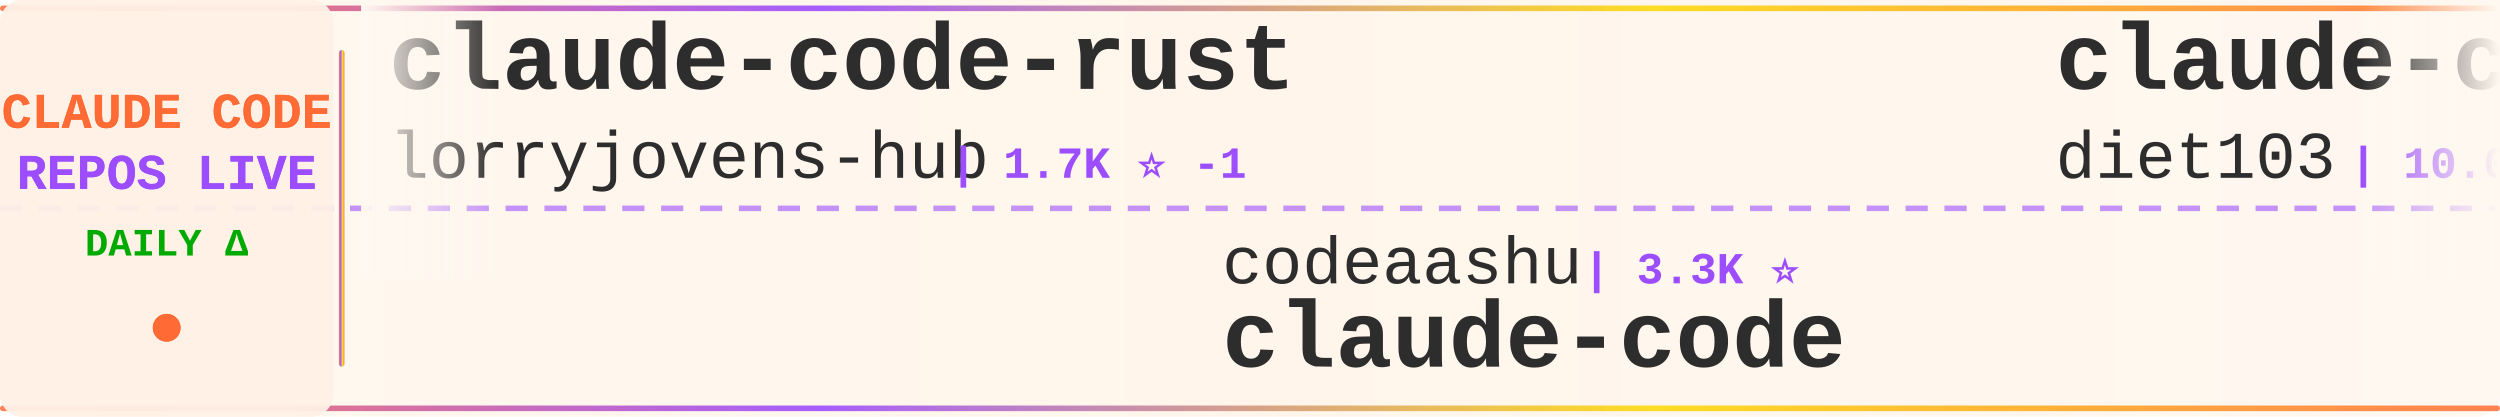
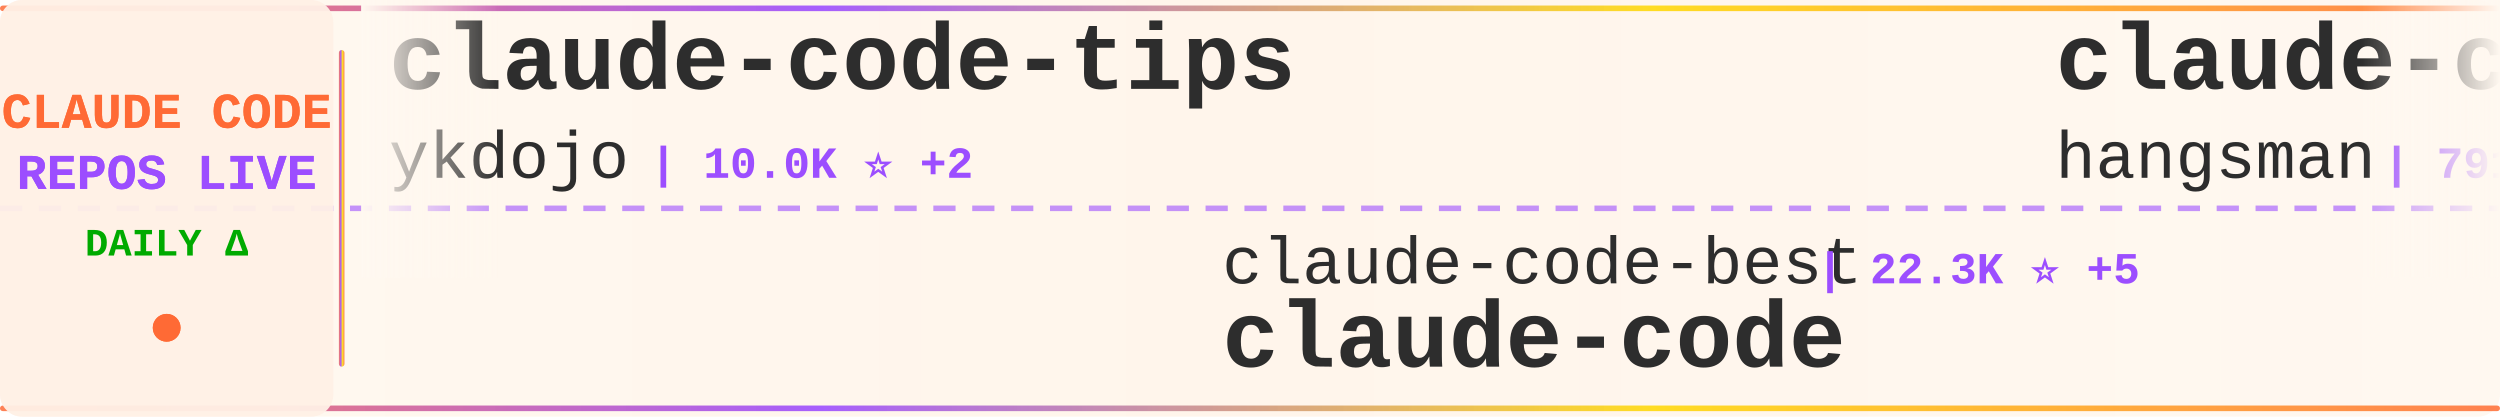
<svg xmlns="http://www.w3.org/2000/svg" width="900" height="150">
  <defs>
    <linearGradient id="tickerBg" x1="0%" y1="0%" x2="100%" y2="0%">
      <stop offset="0%" style="stop-color:#fff8f0;stop-opacity:0.98" />
      <stop offset="50%" style="stop-color:#fff5eb;stop-opacity:1" />
      <stop offset="100%" style="stop-color:#fff8f0;stop-opacity:0.98" />
    </linearGradient>
    <linearGradient id="borderGrad" x1="0%" y1="0%" x2="100%" y2="0%">
      <stop offset="0%" style="stop-color:#FF6B35;stop-opacity:0.85">
        <animate attributeName="stop-opacity" values="0.85;1;0.85" dur="2s" repeatCount="indefinite" />
      </stop>
      <stop offset="33%" style="stop-color:#9C4EFF;stop-opacity:0.9">
        <animate attributeName="stop-opacity" values="0.9;1;0.9" dur="2.2s" repeatCount="indefinite" />
      </stop>
      <stop offset="66%" style="stop-color:#FFD700;stop-opacity:0.85">
        <animate attributeName="stop-opacity" values="0.85;1;0.85" dur="1.8s" repeatCount="indefinite" />
      </stop>
      <stop offset="100%" style="stop-color:#FF6B35;stop-opacity:0.85">
        <animate attributeName="stop-opacity" values="0.85;1;0.85" dur="2s" repeatCount="indefinite" />
      </stop>
    </linearGradient>
    <filter id="textGlow">
      <feGaussianBlur stdDeviation="0.15" result="coloredBlur" />
      <feMerge>
        <feMergeNode in="coloredBlur" />
        <feMergeNode in="SourceGraphic" />
      </feMerge>
    </filter>
    <filter id="metricGlow">
      <feGaussianBlur stdDeviation="0.2" result="coloredBlur" />
      <feMerge>
        <feMergeNode in="coloredBlur" />
        <feMergeNode in="SourceGraphic" />
      </feMerge>
    </filter>
    <linearGradient id="leftFade" x1="0%" y1="0%" x2="100%" y2="0%">
      <stop offset="0%" style="stop-color:#fff8f0;stop-opacity:1" />
      <stop offset="100%" style="stop-color:#fff8f0;stop-opacity:0" />
    </linearGradient>
    <linearGradient id="rightFade" x1="0%" y1="0%" x2="100%" y2="0%">
      <stop offset="0%" style="stop-color:#fff8f0;stop-opacity:0" />
      <stop offset="100%" style="stop-color:#fff8f0;stop-opacity:1" />
    </linearGradient>
  </defs>
  <rect width="900" height="150" fill="url(#tickerBg)" rx="8" />
  <rect x="0" y="2" width="900" height="2" fill="url(#borderGrad)" rx="1" />
  <rect x="0" y="146" width="900" height="2" fill="url(#borderGrad)" rx="1" />
  <line x1="0" y1="75" x2="900" y2="75" stroke="#9C4EFF" stroke-width="2" stroke-dasharray="8 6" opacity="0.6" />
  <rect x="0" y="0" width="120" height="150" fill="#fff0e6" opacity="0.95" rx="8" />
  <text x="60" y="46" font-family="'Courier New', monospace" font-size="18" font-weight="bold" fill="#FF6B35" text-anchor="middle" filter="url(#textGlow)">
    CLAUDE CODE
  </text>
  <text x="60" y="68" font-family="'Courier New', monospace" font-size="18" font-weight="bold" fill="#9C4EFF" text-anchor="middle" filter="url(#textGlow)">
    REPOS LIVE
  </text>
  <text x="60" y="92" font-family="'Courier New', monospace" font-size="14" font-weight="bold" fill="#00aa00" text-anchor="middle">
    DAILY Δ
  </text>
  <circle cx="60" cy="118" r="5" fill="#FF6B35" filter="url(#metricGlow)">
    <animate attributeName="r" values="4;6;4" dur="1.5s" repeatCount="indefinite" />
    <animate attributeName="opacity" values="0.6;1;0.6" dur="1.5s" repeatCount="indefinite" />
  </circle>
  <rect x="122" y="18" width="2" height="114" fill="url(#borderGrad)" rx="1" />
  <clipPath id="tickerClip">
    <rect x="130" y="0" width="770" height="150" />
  </clipPath>
  <g clip-path="url(#tickerClip)">
    <g id="tickerItems">
      <animateTransform attributeName="transform" attributeType="XML" type="translate" from="0 0" to="-3000 0" dur="54s" repeatCount="indefinite" />
      <g transform="translate(0, 0)">
-         <text x="140" y="32" font-family="'Courier New', monospace" font-size="34" font-weight="bold" fill="#2d2d2d">claude-code-rust</text>
-         <text x="140" y="64" font-family="'Courier New', monospace" font-size="24" font-weight="normal" fill="#2d2d2d" opacity="1.0">lorryjovens-hub</text>
-         <text x="342" y="64" font-family="'Courier New', monospace" font-size="16" font-weight="bold" fill="#9C4EFF"> | 1.7K ⭐ -1</text>
+         <text x="140" y="32" font-family="'Courier New', monospace" font-size="34" font-weight="bold" fill="#2d2d2d">claude-code-tips</text>
+         <text x="140" y="64" font-family="'Courier New', monospace" font-size="24" font-weight="normal" fill="#2d2d2d" opacity="1.0">ykdojo</text>
+         <text x="234" y="64" font-family="'Courier New', monospace" font-size="16" font-weight="bold" fill="#9C4EFF"> | 10.0K ⭐ +2</text>
      </g>
      <g transform="translate(300, 0)">
-         <text x="140" y="102" font-family="'Courier New', monospace" font-size="24" font-weight="normal" fill="#2d2d2d" opacity="1.0">codeaashu</text>
-         <text x="270" y="102" font-family="'Courier New', monospace" font-size="16" font-weight="bold" fill="#9C4EFF"> | 3.3K ⭐</text>
+         <text x="140" y="102" font-family="'Courier New', monospace" font-size="24" font-weight="normal" fill="#2d2d2d" opacity="1.0">claude-code-best</text>
+         <text x="354" y="102" font-family="'Courier New', monospace" font-size="16" font-weight="bold" fill="#9C4EFF"> | 22.3K ⭐ +5</text>
        <text x="140" y="132" font-family="'Courier New', monospace" font-size="34" font-weight="bold" fill="#2d2d2d">claude-code</text>
      </g>
      <g transform="translate(600, 0)">
-         <text x="140" y="32" font-family="'Courier New', monospace" font-size="34" font-weight="bold" fill="#2d2d2d">claude-code-infrastructu...</text>
-         <text x="140" y="64" font-family="'Courier New', monospace" font-size="24" font-weight="normal" fill="#2d2d2d" opacity="1.0">diet103</text>
-         <text x="246" y="64" font-family="'Courier New', monospace" font-size="16" font-weight="bold" fill="#9C4EFF"> | 10.0K ⭐ +2</text>
+         <text x="140" y="32" font-family="'Courier New', monospace" font-size="34" font-weight="bold" fill="#2d2d2d">claude-code-source</text>
+         <text x="140" y="64" font-family="'Courier New', monospace" font-size="24" font-weight="normal" fill="#2d2d2d" opacity="1.0">hangsman</text>
+         <text x="258" y="64" font-family="'Courier New', monospace" font-size="16" font-weight="bold" fill="#9C4EFF"> | 791 ⭐</text>
      </g>
      <g transform="translate(900, 0)">
-         <text x="140" y="102" font-family="'Courier New', monospace" font-size="24" font-weight="normal" fill="#2d2d2d" opacity="1.0">multica-ai</text>
-         <text x="282" y="102" font-family="'Courier New', monospace" font-size="16" font-weight="bold" fill="#9C4EFF"> | 208.5K ⭐ +61</text>
-         <text x="140" y="132" font-family="'Courier New', monospace" font-size="34" font-weight="bold" fill="#2d2d2d">andrej-karpathy-skills</text>
+         <text x="140" y="102" font-family="'Courier New', monospace" font-size="24" font-weight="normal" fill="#2d2d2d" opacity="1.0">Cranot</text>
+         <text x="234" y="102" font-family="'Courier New', monospace" font-size="16" font-weight="bold" fill="#9C4EFF"> | 2.9K ⭐</text>
+         <text x="140" y="132" font-family="'Courier New', monospace" font-size="34" font-weight="bold" fill="#2d2d2d">claude-code-guide</text>
      </g>
      <g transform="translate(1200, 0)">
-         <text x="140" y="32" font-family="'Courier New', monospace" font-size="34" font-weight="bold" fill="#2d2d2d">claude-code-source-code-...</text>
-         <text x="140" y="64" font-family="'Courier New', monospace" font-size="24" font-weight="normal" fill="#2d2d2d" opacity="1.0">ghuntley</text>
-         <text x="258" y="64" font-family="'Courier New', monospace" font-size="16" font-weight="bold" fill="#9C4EFF"> | 990 ⭐</text>
+         <text x="140" y="32" font-family="'Courier New', monospace" font-size="34" font-weight="bold" fill="#2d2d2d">claude-code</text>
+         <text x="140" y="64" font-family="'Courier New', monospace" font-size="24" font-weight="normal" fill="#2d2d2d" opacity="1.0">mehmoodosman</text>
+         <text x="306" y="64" font-family="'Courier New', monospace" font-size="16" font-weight="bold" fill="#9C4EFF"> | 173 ⭐</text>
      </g>
      <g transform="translate(1500, 0)">
+         <text x="140" y="102" font-family="'Courier New', monospace" font-size="24" font-weight="normal" fill="#2d2d2d" opacity="1.0">sugyan</text>
+         <text x="234" y="102" font-family="'Courier New', monospace" font-size="16" font-weight="bold" fill="#9C4EFF"> | 1.1K ⭐</text>
+         <text x="140" y="132" font-family="'Courier New', monospace" font-size="34" font-weight="bold" fill="#2d2d2d">claude-code-webui</text>
+       </g>
+       <g transform="translate(1800, 0)">
+         <text x="140" y="32" font-family="'Courier New', monospace" font-size="34" font-weight="bold" fill="#2d2d2d">claude-code-transcripts</text>
+         <text x="140" y="64" font-family="'Courier New', monospace" font-size="24" font-weight="normal" fill="#2d2d2d" opacity="1.0">simonw</text>
+         <text x="234" y="64" font-family="'Courier New', monospace" font-size="16" font-weight="bold" fill="#9C4EFF"> | 1.7K ⭐</text>
+       </g>
+       <g transform="translate(2100, 0)">
+         <text x="140" y="102" font-family="'Courier New', monospace" font-size="24" font-weight="normal" fill="#2d2d2d" opacity="1.0">diet103</text>
+         <text x="246" y="102" font-family="'Courier New', monospace" font-size="16" font-weight="bold" fill="#9C4EFF"> | 10.0K ⭐ +2</text>
+         <text x="140" y="132" font-family="'Courier New', monospace" font-size="34" font-weight="bold" fill="#2d2d2d">claude-code-infrastructu...</text>
+       </g>
+       <g transform="translate(2400, 0)">
+         <text x="140" y="32" font-family="'Courier New', monospace" font-size="34" font-weight="bold" fill="#2d2d2d">skills</text>
+         <text x="140" y="64" font-family="'Courier New', monospace" font-size="24" font-weight="normal" fill="#2d2d2d" opacity="1.0">anthropics</text>
+         <text x="282" y="64" font-family="'Courier New', monospace" font-size="16" font-weight="bold" fill="#9C4EFF"> | 172.4K ⭐ +62</text>
+       </g>
+       <g transform="translate(2700, 0)">
        <text x="140" y="102" font-family="'Courier New', monospace" font-size="24" font-weight="normal" fill="#2d2d2d" opacity="1.0">shareAI-lab</text>
-         <text x="294" y="102" font-family="'Courier New', monospace" font-size="16" font-weight="bold" fill="#9C4EFF"> | 75.6K ⭐ +16</text>
+         <text x="294" y="102" font-family="'Courier New', monospace" font-size="16" font-weight="bold" fill="#9C4EFF"> | 75.6K ⭐ +18</text>
        <text x="140" y="132" font-family="'Courier New', monospace" font-size="34" font-weight="bold" fill="#2d2d2d">learn-claude-code</text>
      </g>
-       <g transform="translate(1800, 0)">
-         <text x="140" y="32" font-family="'Courier New', monospace" font-size="34" font-weight="bold" fill="#2d2d2d">claude_code_src</text>
-         <text x="140" y="64" font-family="'Courier New', monospace" font-size="24" font-weight="normal" fill="#2d2d2d" opacity="1.0">ponponon</text>
-         <text x="258" y="64" font-family="'Courier New', monospace" font-size="16" font-weight="bold" fill="#9C4EFF"> | 2.3K ⭐</text>
-       </g>
-       <g transform="translate(2100, 0)">
-         <text x="140" y="102" font-family="'Courier New', monospace" font-size="24" font-weight="normal" fill="#2d2d2d" opacity="1.0">Maciek-roboblog</text>
-         <text x="342" y="102" font-family="'Courier New', monospace" font-size="16" font-weight="bold" fill="#9C4EFF"> | 8.7K ⭐ +1</text>
-         <text x="140" y="132" font-family="'Courier New', monospace" font-size="34" font-weight="bold" fill="#2d2d2d">Claude-Code-Usage-Monito...</text>
-       </g>
-       <g transform="translate(2400, 0)">
-         <text x="140" y="32" font-family="'Courier New', monospace" font-size="34" font-weight="bold" fill="#2d2d2d">awesome-claude-code-suba...</text>
-         <text x="140" y="64" font-family="'Courier New', monospace" font-size="24" font-weight="normal" fill="#2d2d2d" opacity="1.0">VoltAgent</text>
-         <text x="270" y="64" font-family="'Courier New', monospace" font-size="16" font-weight="bold" fill="#9C4EFF"> | 24.7K ⭐ +7</text>
-       </g>
-       <g transform="translate(2700, 0)">
-         <text x="140" y="102" font-family="'Courier New', monospace" font-size="24" font-weight="normal" fill="#2d2d2d" opacity="1.0">xu-xiang</text>
-         <text x="258" y="102" font-family="'Courier New', monospace" font-size="16" font-weight="bold" fill="#9C4EFF"> | 1.9K ⭐</text>
-         <text x="140" y="132" font-family="'Courier New', monospace" font-size="34" font-weight="bold" fill="#2d2d2d">everything-claude-code-z...</text>
-       </g>
      <g transform="translate(3000, 0)">
-         <text x="140" y="32" font-family="'Courier New', monospace" font-size="34" font-weight="bold" fill="#2d2d2d">claude-code-rust</text>
-         <text x="140" y="64" font-family="'Courier New', monospace" font-size="24" font-weight="normal" fill="#2d2d2d" opacity="1.0">lorryjovens-hub</text>
-         <text x="342" y="64" font-family="'Courier New', monospace" font-size="16" font-weight="bold" fill="#9C4EFF"> | 1.7K ⭐ -1</text>
+         <text x="140" y="32" font-family="'Courier New', monospace" font-size="34" font-weight="bold" fill="#2d2d2d">claude-code-tips</text>
+         <text x="140" y="64" font-family="'Courier New', monospace" font-size="24" font-weight="normal" fill="#2d2d2d" opacity="1.0">ykdojo</text>
+         <text x="234" y="64" font-family="'Courier New', monospace" font-size="16" font-weight="bold" fill="#9C4EFF"> | 10.0K ⭐ +2</text>
      </g>
      <g transform="translate(3300, 0)">
-         <text x="140" y="102" font-family="'Courier New', monospace" font-size="24" font-weight="normal" fill="#2d2d2d" opacity="1.0">codeaashu</text>
-         <text x="270" y="102" font-family="'Courier New', monospace" font-size="16" font-weight="bold" fill="#9C4EFF"> | 3.3K ⭐</text>
+         <text x="140" y="102" font-family="'Courier New', monospace" font-size="24" font-weight="normal" fill="#2d2d2d" opacity="1.0">claude-code-best</text>
+         <text x="354" y="102" font-family="'Courier New', monospace" font-size="16" font-weight="bold" fill="#9C4EFF"> | 22.3K ⭐ +5</text>
        <text x="140" y="132" font-family="'Courier New', monospace" font-size="34" font-weight="bold" fill="#2d2d2d">claude-code</text>
      </g>
      <g transform="translate(3600, 0)">
-         <text x="140" y="32" font-family="'Courier New', monospace" font-size="34" font-weight="bold" fill="#2d2d2d">claude-code-infrastructu...</text>
-         <text x="140" y="64" font-family="'Courier New', monospace" font-size="24" font-weight="normal" fill="#2d2d2d" opacity="1.0">diet103</text>
-         <text x="246" y="64" font-family="'Courier New', monospace" font-size="16" font-weight="bold" fill="#9C4EFF"> | 10.0K ⭐ +2</text>
+         <text x="140" y="32" font-family="'Courier New', monospace" font-size="34" font-weight="bold" fill="#2d2d2d">claude-code-source</text>
+         <text x="140" y="64" font-family="'Courier New', monospace" font-size="24" font-weight="normal" fill="#2d2d2d" opacity="1.0">hangsman</text>
+         <text x="258" y="64" font-family="'Courier New', monospace" font-size="16" font-weight="bold" fill="#9C4EFF"> | 791 ⭐</text>
      </g>
      <g transform="translate(3900, 0)">
-         <text x="140" y="102" font-family="'Courier New', monospace" font-size="24" font-weight="normal" fill="#2d2d2d" opacity="1.0">multica-ai</text>
-         <text x="282" y="102" font-family="'Courier New', monospace" font-size="16" font-weight="bold" fill="#9C4EFF"> | 208.5K ⭐ +61</text>
-         <text x="140" y="132" font-family="'Courier New', monospace" font-size="34" font-weight="bold" fill="#2d2d2d">andrej-karpathy-skills</text>
+         <text x="140" y="102" font-family="'Courier New', monospace" font-size="24" font-weight="normal" fill="#2d2d2d" opacity="1.0">Cranot</text>
+         <text x="234" y="102" font-family="'Courier New', monospace" font-size="16" font-weight="bold" fill="#9C4EFF"> | 2.9K ⭐</text>
+         <text x="140" y="132" font-family="'Courier New', monospace" font-size="34" font-weight="bold" fill="#2d2d2d">claude-code-guide</text>
      </g>
    </g>
  </g>
  <rect x="130" y="0" width="50" height="100" fill="url(#leftFade)" />
  <rect x="850" y="0" width="50" height="100" fill="url(#rightFade)" />
</svg>
